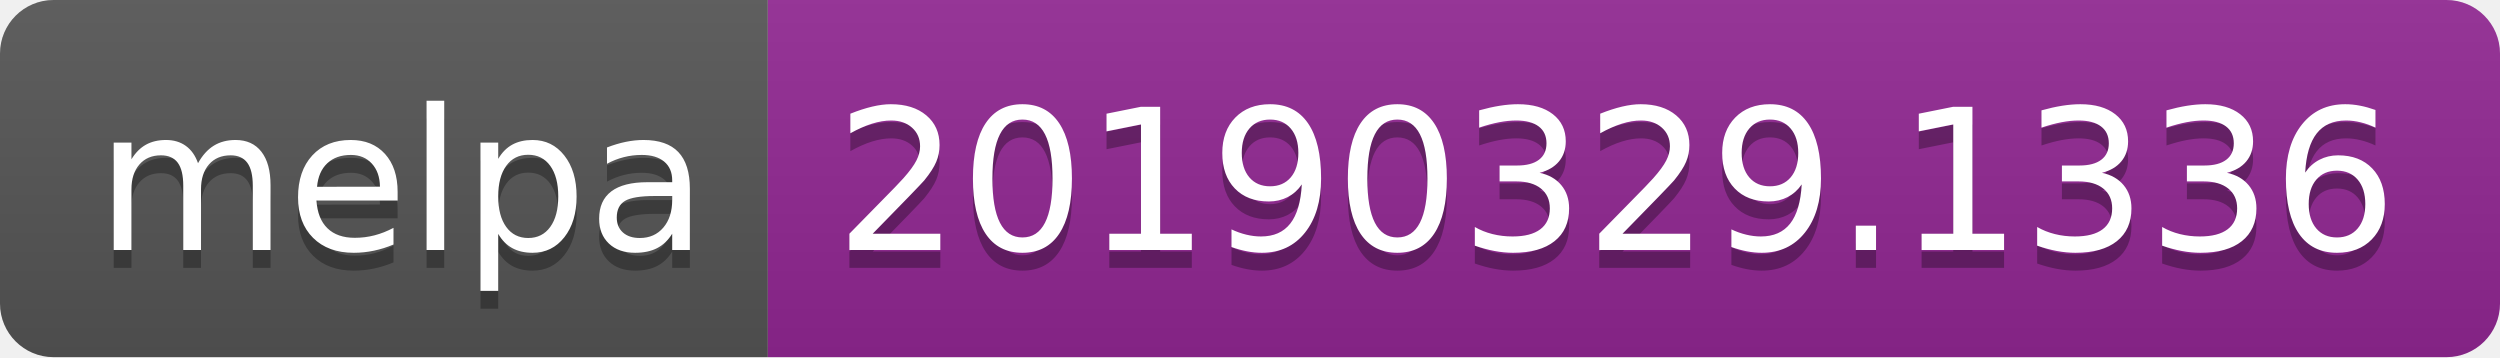
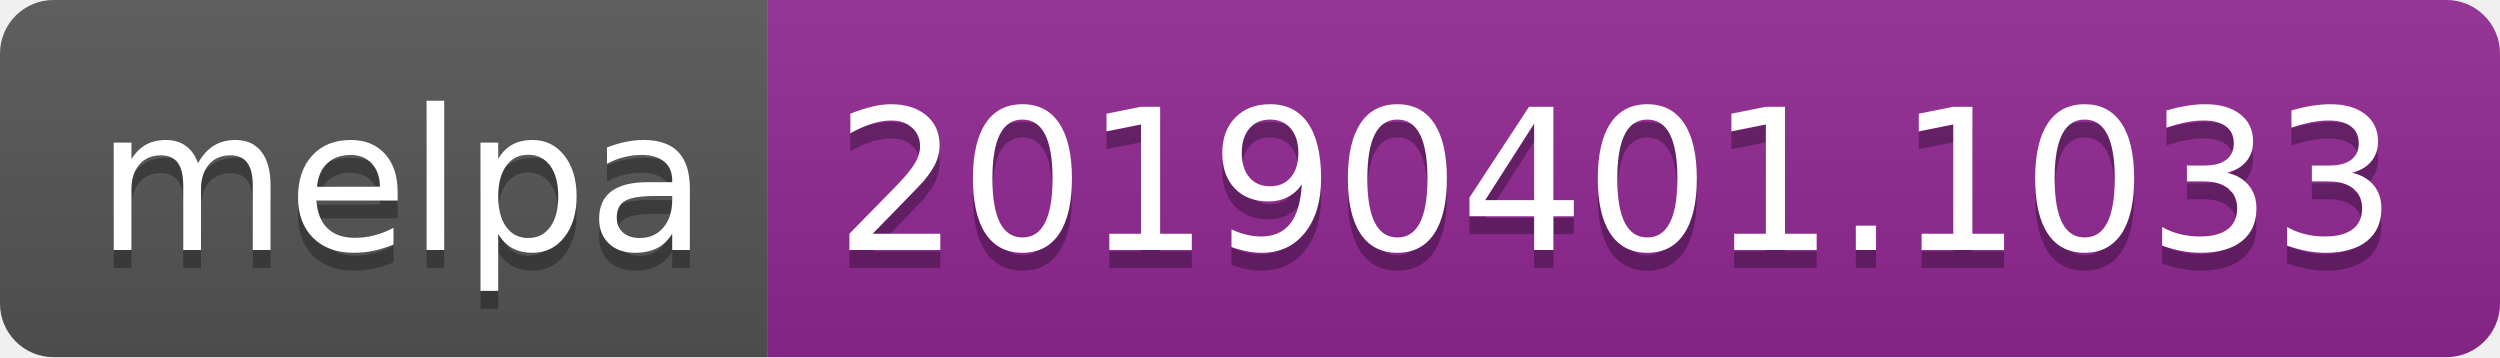
<svg xmlns="http://www.w3.org/2000/svg" width="140" height="20">
  <linearGradient id="b" x2="0" y2="100%">
    <stop offset="0" stop-color="#bbb" stop-opacity=".1" />
    <stop offset="1" stop-opacity=".1" />
  </linearGradient>
  <clipPath id="a">
    <rect width="140" height="20" rx="3" fill="#fff" />
  </clipPath>
  <g clip-path="url(#a)">
    <path fill="#555" d="M0 0h43v20H0z" />
    <path fill="#922793" d="M43 0h97v20H43z" />
    <path fill="url(#b)" d="M0 0h140v20H0z" />
  </g>
  <g fill="#fff" text-anchor="middle" font-family="DejaVu Sans,Verdana,Geneva,sans-serif" font-size="110">
    <text x="225" y="150" fill="#010101" fill-opacity=".3" transform="scale(.1)" textLength="330">melpa</text>
    <text x="225" y="140" transform="scale(.1)" textLength="330">melpa</text>
-     <text x="905" y="150" fill="#010101" fill-opacity=".3" transform="scale(.1)" textLength="870">20190329.1336</text>
-     <text x="905" y="140" transform="scale(.1)" textLength="870">20190329.1336</text>
+     <text x="905" y="150" fill="#010101" fill-opacity=".3" transform="scale(.1)" textLength="870">20190401.1033</text>
+     <text x="905" y="140" transform="scale(.1)" textLength="870">20190401.1033</text>
  </g>
</svg>
